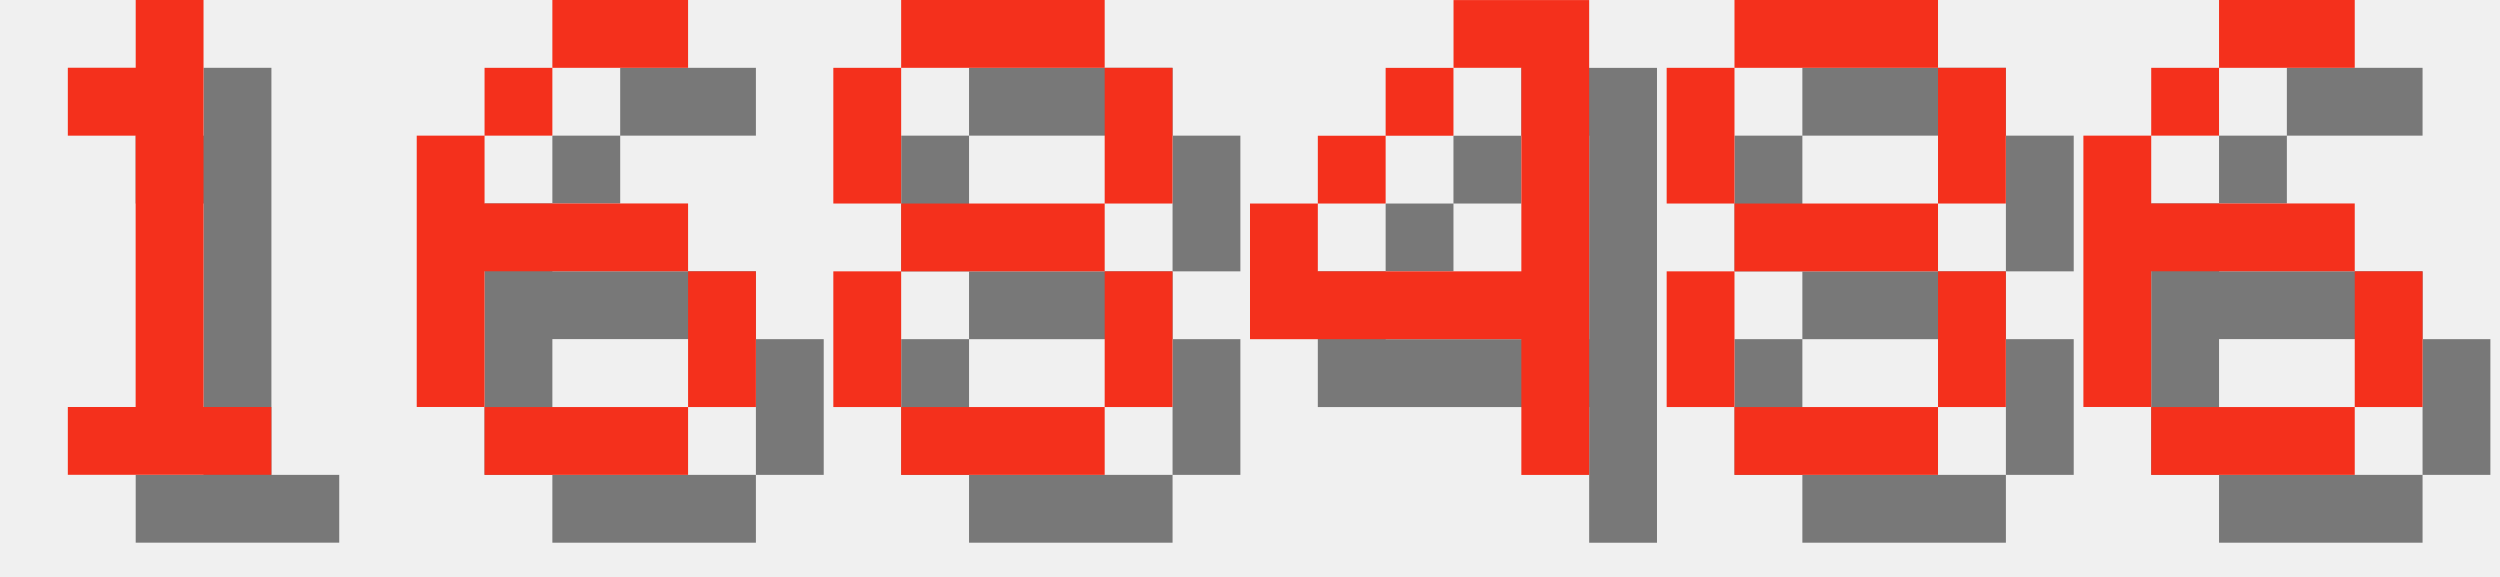
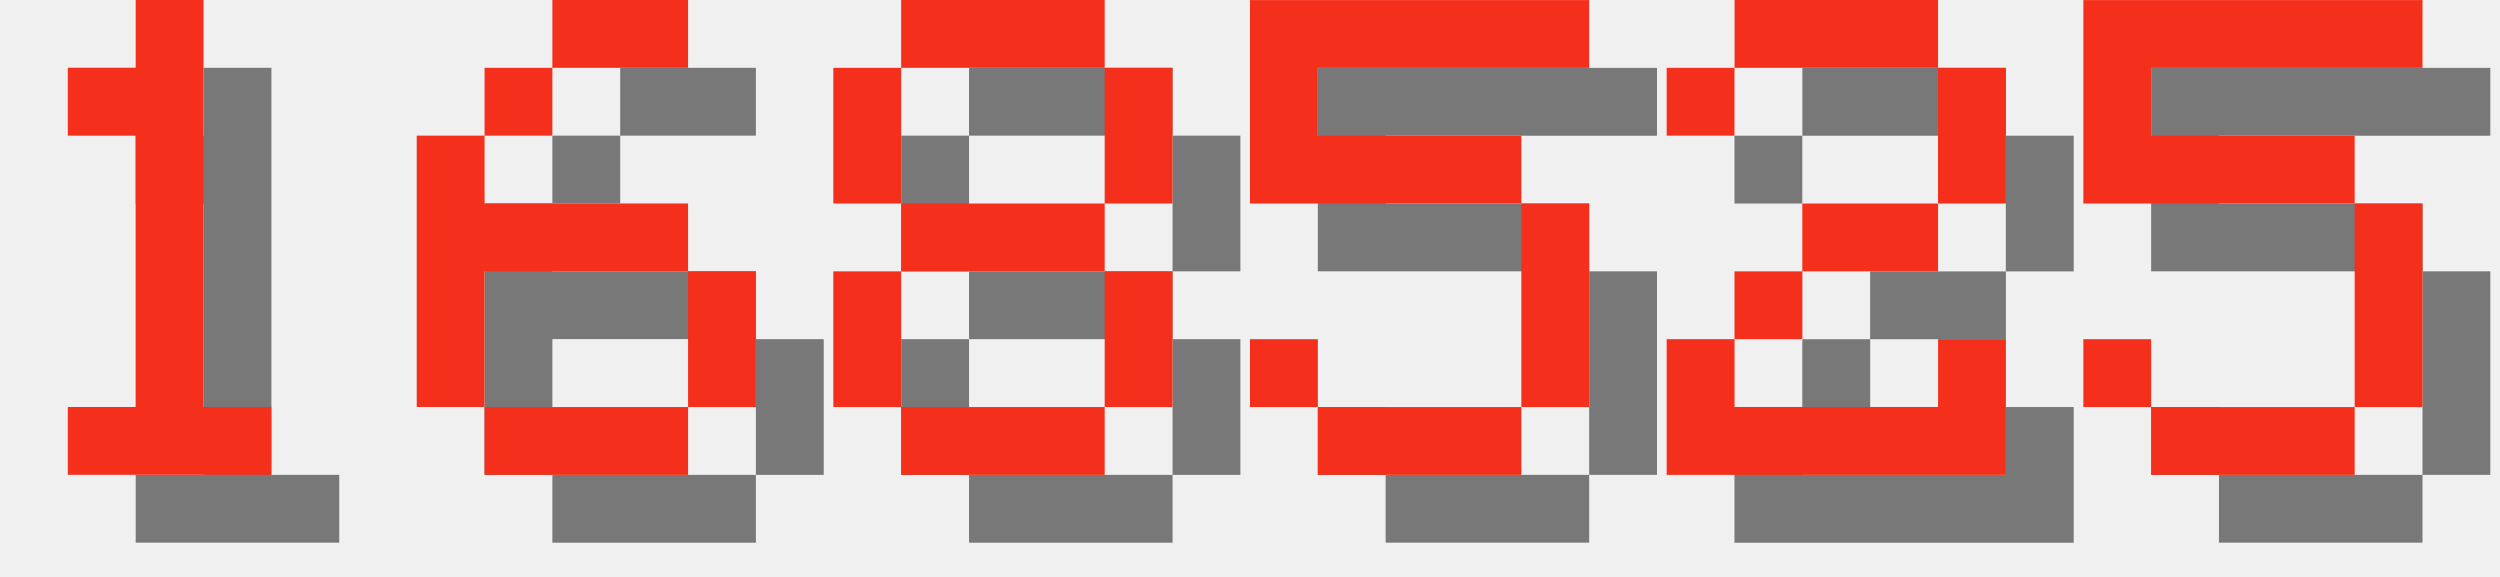
<svg xmlns="http://www.w3.org/2000/svg" version="1.1" width="156.0" height="36">
  <style>
        .text-foreground {
            fill: #F4301C;
        }
        .text-shadow {
            fill: #000000;
            fill-opacity: 0.5;
        }
    </style>
  <g class="digit" id="digit_1" transform="translate(0.0, 0), scale(4)">
    <path id="digit_1_shadow" class="text-shadow" d="m2.117 2.117v1.058h1.058v4.233h-1.058v1.058h3.175v-1.058h-1.058v-6.35h-1.058v1.058h-1.058z" fill-opacity=".5" style="paint-order:stroke fill markers" />
    <path id="digit_1_fg" class="text-foreground" d="m1.058 1.058v1.058h1.058v4.233h-1.058v1.058h3.175v-1.058h-1.058v-6.35h-1.058v1.058h-1.058z" fill="#fff" style="paint-order:stroke fill markers" />
  </g>
  <g class="digit" id="digit_6" transform="translate(26.0, 0), scale(4)">
    <path id="digit_6_shadow" class="text-shadow" d="m3.175 1.058v1.058h2.117v-1.058h-2.117zm0 1.058h-1.058v1.058h1.058v-1.058zm-1.058 1.058h-1.058v4.233h1.058v-2.117h3.175v-1.058h-3.175v-1.058zm3.175 2.117v2.117h1.058v-2.117h-1.058zm0 2.117h-3.175v1.058h3.175v-1.058z" fill-opacity=".5" style="paint-order:stroke fill markers" />
    <path id="digit_6_fg" class="text-foreground" d="m2.117 0v1.058h2.117v-1.058h-2.117zm0 1.058h-1.058v1.058h1.058v-1.058zm-1.058 1.058h-1.058v4.233h1.058v-2.117h3.175v-1.058h-3.175v-1.058zm3.175 2.117v2.117h1.058v-2.117h-1.058zm0 2.117h-3.175v1.058h3.175v-1.058z" fill="#fff" style="paint-order:stroke fill markers" />
  </g>
  <g class="digit" id="digit_8" transform="translate(52.0, 0), scale(4)">
    <path id="digit_8_shadow" class="text-shadow" d="m2.117 1.058v1.058h3.175v-1.058h-3.175zm3.175 1.058v2.117h1.058v-2.117h-1.058zm0 2.117h-3.175v1.058h3.175v-1.058zm0 1.058v2.117h1.058v-2.117h-1.058zm0 2.117h-3.175v1.058h3.175v-1.058zm-3.175 0v-2.117h-1.058v2.117h1.058zm0-3.175v-2.117h-1.058v2.117h1.058z" fill-opacity=".5" style="paint-order:stroke fill markers" />
    <path id="digit_8_fg" class="text-foreground" d="m1.058 0v1.058h3.175v-1.058h-3.175zm3.175 1.058v2.117h1.058v-2.117h-1.058zm0 2.117h-3.175v1.058h3.175v-1.058zm0 1.058v2.117h1.058v-2.117h-1.058zm0 2.117h-3.175v1.058h3.175v-1.058zm-3.175 0v-2.117h-1.058v2.117h1.058zm0-3.175v-2.117h-1.058v2.117h1.058z" fill="#fff" style="paint-order:stroke fill markers" />
  </g>
-   <g class="digit" id="digit_4" transform="translate(78.0, 0), scale(4)">
-     <path id="digit_4_shadow" class="text-shadow" d="m4.233 1.058v1.058h1.058v3.175h-3.175v-1.058h-1.058v2.117h4.233v2.117h1.058v-7.408h-2.117zm-2.117 3.175h1.058v-1.058h-1.058v1.058zm1.058-1.058h1.058v-1.058h-1.058v1.058z" fill-opacity=".5" style="paint-order:stroke fill markers" />
-     <path id="digit_4_fg" class="text-foreground" d="m3.175 0v1.058h1.058v3.175h-3.175v-1.058h-1.058v2.117h4.233v2.117h1.058v-7.408h-2.117zm-2.117 3.175h1.058v-1.058h-1.058v1.058zm1.058-1.058h1.058v-1.058h-1.058v1.058z" fill="#fff" style="paint-order:stroke fill markers" />
+   <g class="digit" id="digit_5" transform="translate(78.0, 0), scale(4)">
+     <path id="digit_5_shadow" class="text-shadow" d="m1.058 1.058v3.175h4.233v3.175h-3.175v-1.058h-1.058v1.058h1.058v1.058h3.175v-1.058h1.058v-3.175h-1.058v-1.058h-3.175v-1.058h4.233v-1.058h-5.292z" fill-opacity=".5" style="paint-order:stroke fill markers" />
+     <path id="digit_5_fg" class="text-foreground" d="m0 0v3.175h4.233v3.175h-3.175v-1.058h-1.058v1.058h1.058v1.058h3.175v-1.058h1.058v-3.175h-1.058v-1.058h-3.175v-1.058h4.233v-1.058h-5.292z" fill="#fff" style="paint-order:stroke fill markers" />
  </g>
-   <g class="digit" id="digit_8" transform="translate(104.0, 0), scale(4)">
-     <path id="digit_8_shadow" class="text-shadow" d="m2.117 1.058v1.058h3.175v-1.058h-3.175zm3.175 1.058v2.117h1.058v-2.117h-1.058zm0 2.117h-3.175v1.058h3.175v-1.058zm0 1.058v2.117h1.058v-2.117h-1.058zm0 2.117h-3.175v1.058h3.175v-1.058zm-3.175 0v-2.117h-1.058v2.117h1.058zm0-3.175v-2.117h-1.058v2.117h1.058z" fill-opacity=".5" style="paint-order:stroke fill markers" />
-     <path id="digit_8_fg" class="text-foreground" d="m1.058 0v1.058h3.175v-1.058h-3.175zm3.175 1.058v2.117h1.058v-2.117h-1.058zm0 2.117h-3.175v1.058h3.175v-1.058zm0 1.058v2.117h1.058v-2.117h-1.058zm0 2.117h-3.175v1.058h3.175v-1.058zm-3.175 0v-2.117h-1.058v2.117h1.058zm0-3.175v-2.117h-1.058v2.117h1.058z" fill="#fff" style="paint-order:stroke fill markers" />
+   <g class="digit" id="digit_2" transform="translate(104.0, 0), scale(4)">
+     <path id="digit_2_shadow" class="text-shadow" d="m1.058 2.117v1.058h1.058v-1.058h3.175v2.117h-2.117v1.058h-1.058v1.058h-1.058v2.117h5.292v-2.117h-1.058v1.058h-3.175v-1.058h1.058v-1.058h2.117v-1.058h1.058v-2.117h-1.058v-1.058h-3.175v1.058h-1.058z" fill-opacity=".5" style="paint-order:stroke fill markers" />
+     <path id="digit_2_fg" class="text-foreground" d="m0 1.058v1.058h1.058v-1.058h3.175v2.117h-2.117v1.058h-1.058v1.058h-1.058v2.117h5.292v-2.117h-1.058v1.058h-3.175v-1.058h1.058v-1.058h2.117v-1.058h1.058v-2.117h-1.058v-1.058h-3.175v1.058h-1.058z" fill="#fff" style="paint-order:stroke fill markers" />
  </g>
-   <g class="digit" id="digit_6" transform="translate(130.0, 0), scale(4)">
-     <path id="digit_6_shadow" class="text-shadow" d="m3.175 1.058v1.058h2.117v-1.058h-2.117zm0 1.058h-1.058v1.058h1.058v-1.058zm-1.058 1.058h-1.058v4.233h1.058v-2.117h3.175v-1.058h-3.175v-1.058zm3.175 2.117v2.117h1.058v-2.117h-1.058zm0 2.117h-3.175v1.058h3.175v-1.058z" fill-opacity=".5" style="paint-order:stroke fill markers" />
-     <path id="digit_6_fg" class="text-foreground" d="m2.117 0v1.058h2.117v-1.058h-2.117zm0 1.058h-1.058v1.058h1.058v-1.058zm-1.058 1.058h-1.058v4.233h1.058v-2.117h3.175v-1.058h-3.175v-1.058zm3.175 2.117v2.117h1.058v-2.117h-1.058zm0 2.117h-3.175v1.058h3.175v-1.058z" fill="#fff" style="paint-order:stroke fill markers" />
+   <g class="digit" id="digit_5" transform="translate(130.0, 0), scale(4)">
+     <path id="digit_5_shadow" class="text-shadow" d="m1.058 1.058v3.175h4.233v3.175h-3.175v-1.058h-1.058v1.058h1.058v1.058h3.175v-1.058h1.058v-3.175h-1.058v-1.058h-3.175v-1.058h4.233v-1.058h-5.292z" fill-opacity=".5" style="paint-order:stroke fill markers" />
+     <path id="digit_5_fg" class="text-foreground" d="m0 0v3.175h4.233v3.175h-3.175v-1.058h-1.058v1.058h1.058v1.058h3.175v-1.058h1.058v-3.175h-1.058v-1.058h-3.175v-1.058h4.233v-1.058h-5.292z" fill="#fff" style="paint-order:stroke fill markers" />
  </g>
</svg>
